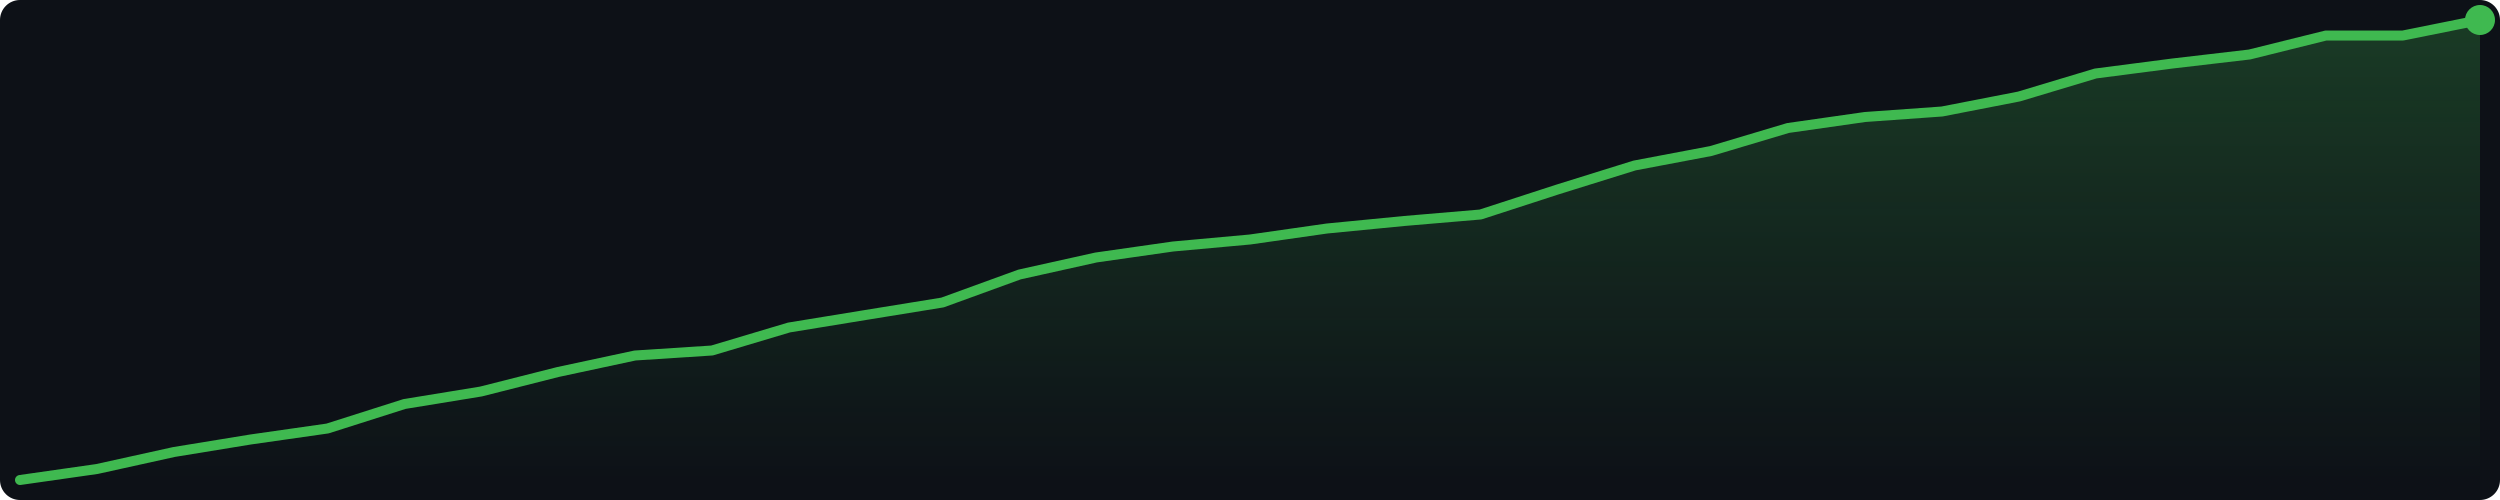
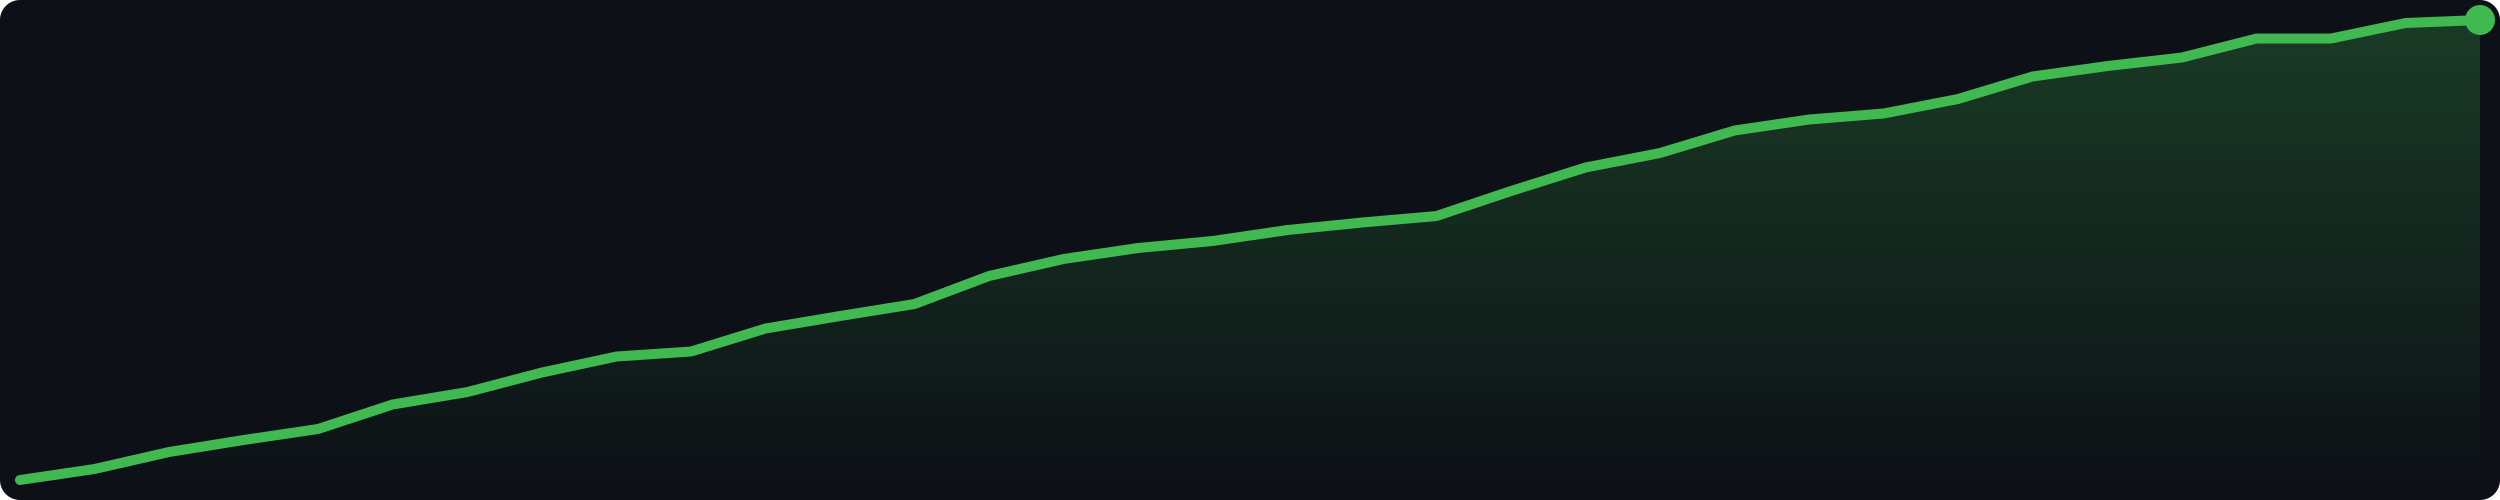
<svg xmlns="http://www.w3.org/2000/svg" width="500" height="100" viewBox="0 0 500 100">
  <defs>
    <linearGradient id="g" x1="0" y1="0" x2="0" y2="1">
      <stop offset="0%" stop-color="#3fb950" stop-opacity="0.25" />
      <stop offset="100%" stop-color="#3fb950" stop-opacity="0.0" />
    </linearGradient>
  </defs>
  <rect width="500" height="100" fill="#0d1117" rx="4" />
-   <polygon points="4.0,96.0 19.4,93.8 34.8,90.4 50.1,87.9 65.5,85.7 80.9,80.8 96.2,78.3 111.6,74.4 127.0,71.1 142.4,70.1 157.8,65.5 173.1,63.0 188.5,60.5 203.9,54.9 219.2,51.5 234.6,49.3 250.0,47.9 265.4,45.7 280.8,44.2 296.1,42.9 311.5,37.9 326.9,33.1 342.2,30.2 357.6,25.6 373.0,23.4 388.4,22.3 403.8,19.3 419.1,14.7 434.5,12.7 449.9,10.9 465.2,7.1 480.6,7.1 496.0,4.0 496.0,96 4.0,96" fill="url(#g)" />
-   <polyline points="4.0,96.0 19.4,93.8 34.8,90.4 50.1,87.9 65.5,85.7 80.9,80.8 96.2,78.3 111.6,74.4 127.0,71.1 142.4,70.1 157.8,65.5 173.1,63.0 188.5,60.5 203.9,54.9 219.2,51.5 234.6,49.3 250.0,47.9 265.4,45.7 280.8,44.2 296.1,42.9 311.5,37.9 326.9,33.1 342.2,30.2 357.6,25.6 373.0,23.4 388.4,22.3 403.8,19.3 419.1,14.7 434.5,12.7 449.9,10.9 465.2,7.1 480.6,7.1 496.0,4.0" fill="none" stroke="#3fb950" stroke-width="2" stroke-linejoin="round" stroke-linecap="round" />
+   <polygon points="4.0,96.0 18.9,93.8 33.8,90.4 48.7,88.0 63.6,85.8 78.5,80.9 93.5,78.4 108.4,74.5 123.3,71.3 138.2,70.3 153.1,65.7 168.0,63.2 182.9,60.8 197.8,55.2 212.7,51.8 227.6,49.6 242.5,48.2 257.5,46.0 272.4,44.5 287.3,43.2 302.2,38.2 317.1,33.5 332.0,30.6 346.9,26.1 361.8,23.9 376.7,22.7 391.6,19.8 406.5,15.3 421.5,13.2 436.4,11.5 451.3,7.7 466.2,7.7 481.1,4.6 496.0,4.0 496.0,96 4.0,96" fill="url(#g)" />
+   <polyline points="4.0,96.0 18.9,93.8 33.8,90.4 48.7,88.0 63.6,85.8 78.5,80.9 93.5,78.4 108.4,74.5 123.3,71.3 138.2,70.3 153.1,65.7 168.0,63.2 182.9,60.8 197.8,55.2 212.7,51.8 227.6,49.6 242.5,48.2 257.5,46.0 272.4,44.5 287.3,43.2 302.2,38.2 317.1,33.5 332.0,30.6 346.9,26.1 361.8,23.9 376.7,22.7 391.6,19.8 406.5,15.3 421.5,13.2 436.4,11.5 451.3,7.7 466.2,7.7 481.1,4.6 496.0,4.0" fill="none" stroke="#3fb950" stroke-width="2" stroke-linejoin="round" stroke-linecap="round" />
  <circle cx="496.0" cy="4.0" r="3" fill="#3fb950" />
</svg>
